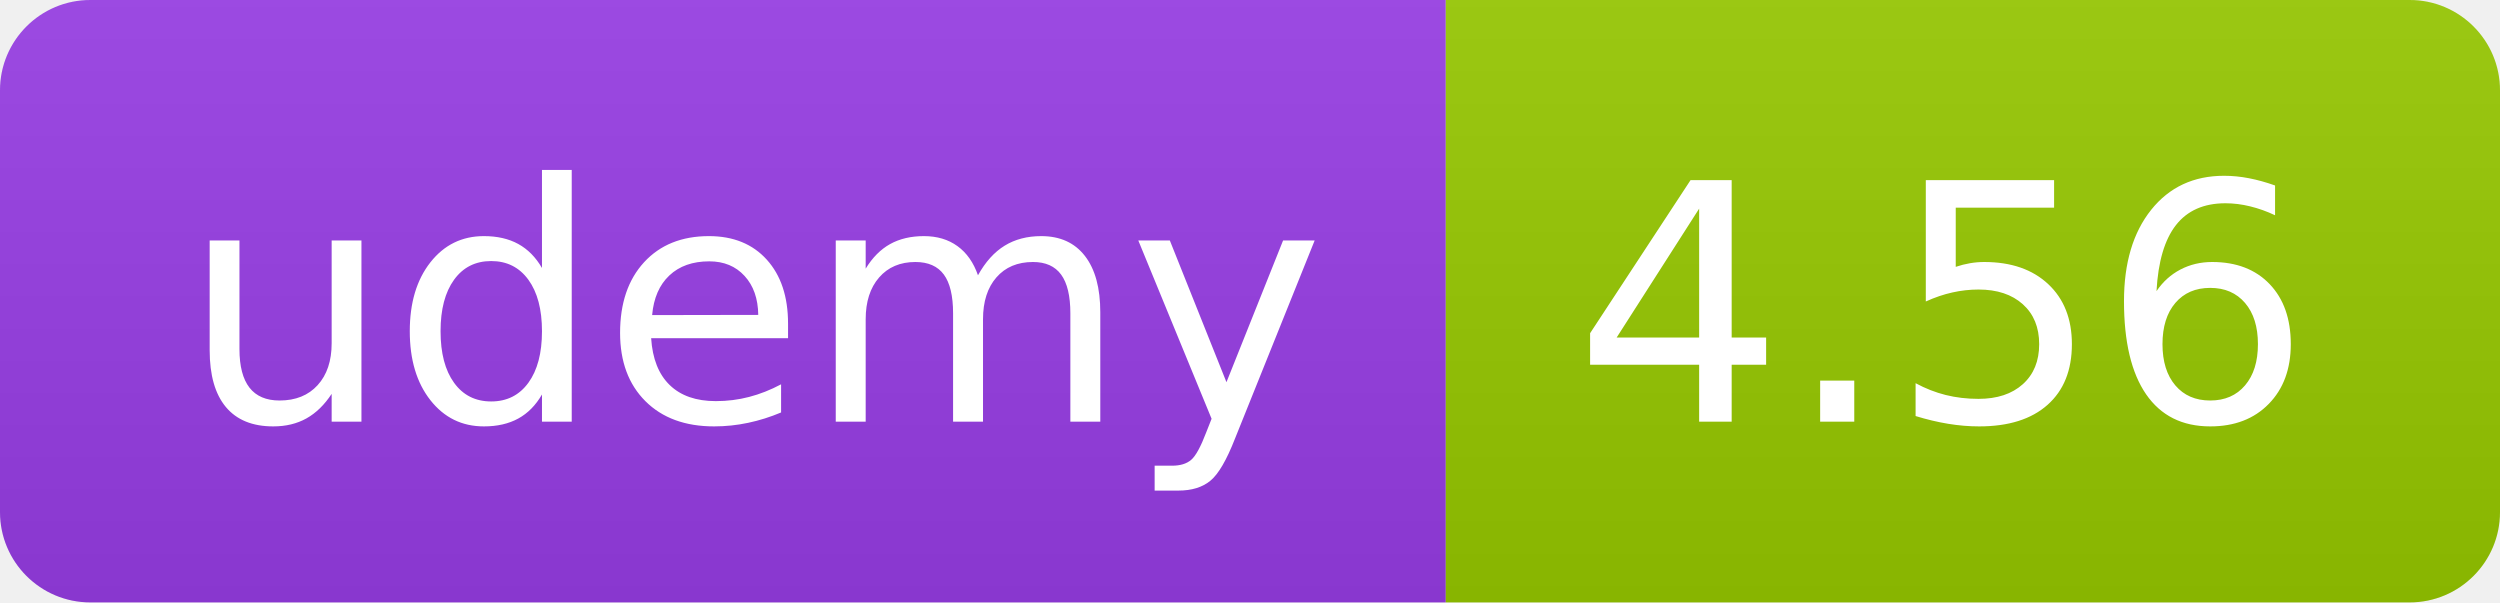
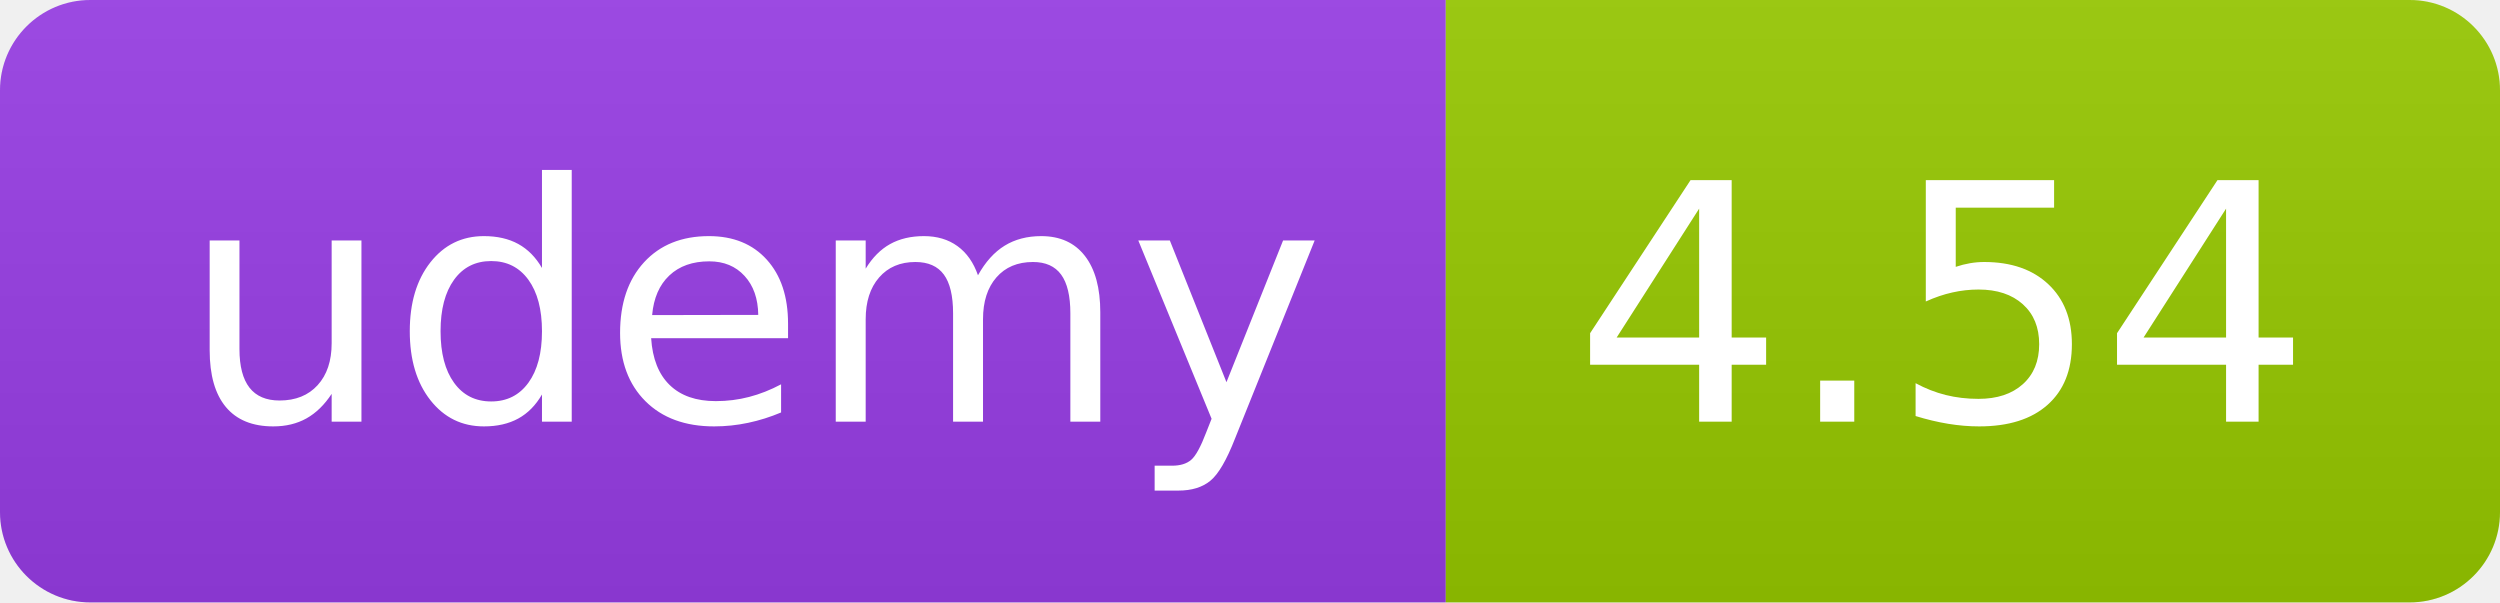
<svg xmlns="http://www.w3.org/2000/svg" width="83" height="20" role="img">
  <linearGradient id="s" x2="0" y2="100%">
    <stop offset="0" stop-color="#bbb" stop-opacity=".1" />
    <stop offset="1" stop-opacity=".1" />
  </linearGradient>
  <clipPath id="r">
    <rect width="83" height="20" rx="3" fill="#fff" />
  </clipPath>
  <g clip-path="url(#r)">
    <rect width="48" height="20" fill="#983DE7" />
    <rect x="48" width="35" height="20" fill="#97ca00" />
    <rect width="83" height="20" fill="url(#s)" />
  </g>
  <g fill="#fff" text-anchor="middle" font-family="Verdana,Geneva,DejaVu Sans,sans-serif" text-rendering="geometricPrecision" font-size="110">
    <text x="250" y="140" transform="scale(.1)" fill="#FFF" textLength="380">udemy</text>
-     <text x="645" y="140" transform="scale(.1)" fill="#fff" textLength="245">4.56</text>
+     <text x="645" y="140" transform="scale(.1)" fill="#fff" textLength="245">4.54</text>
  </g>
</svg>
